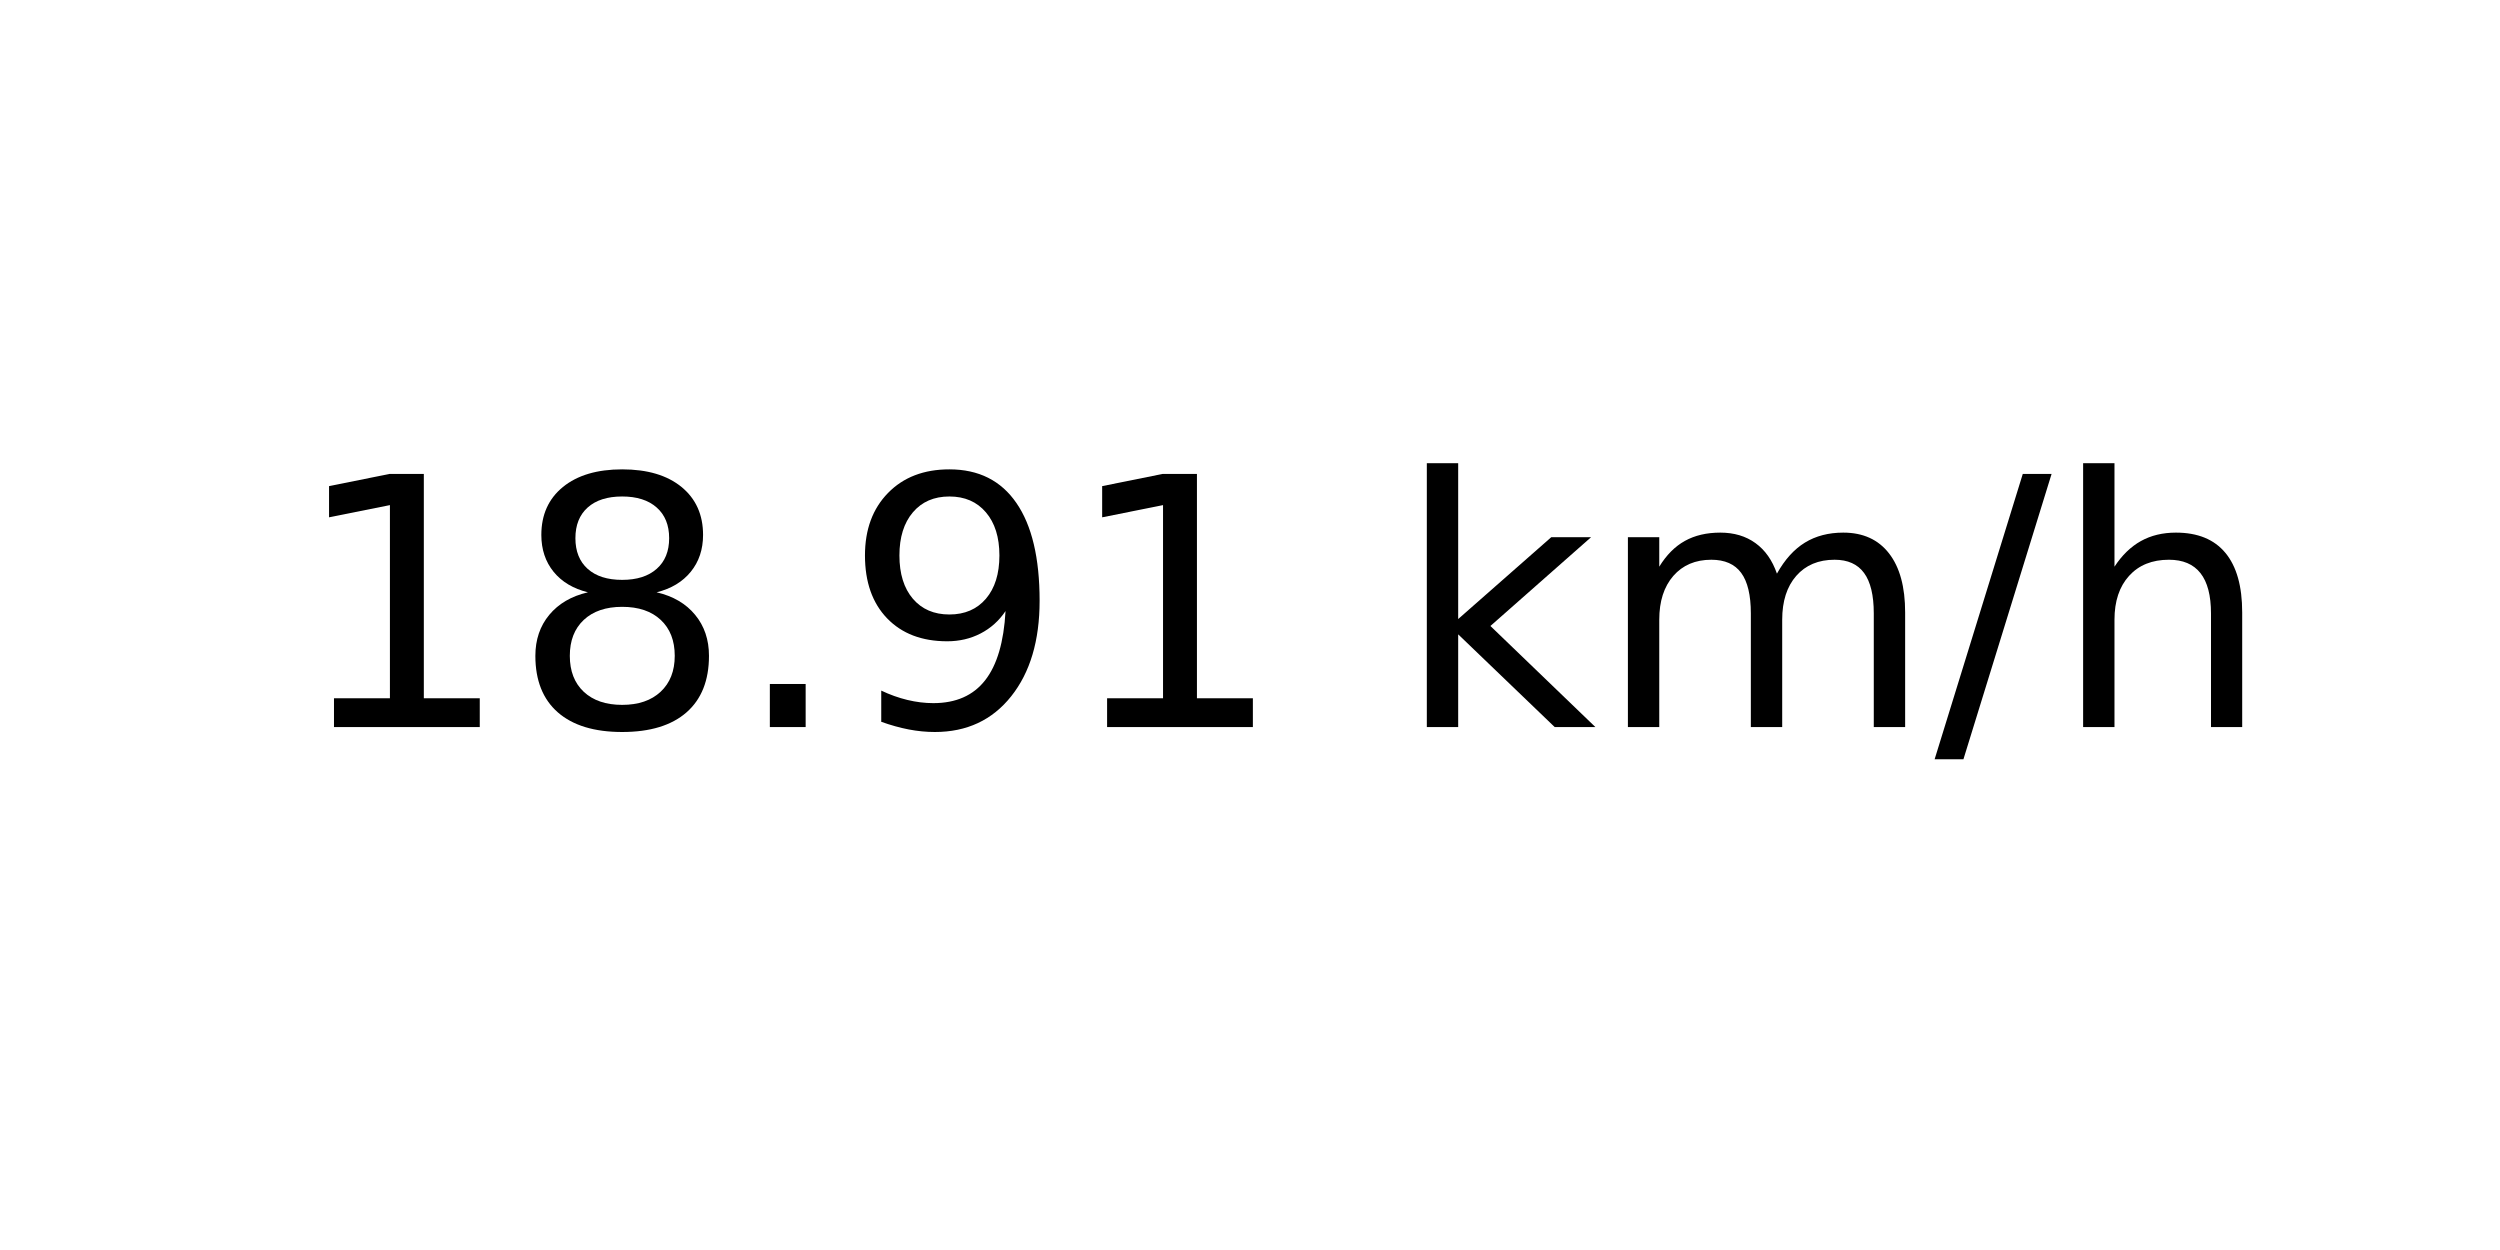
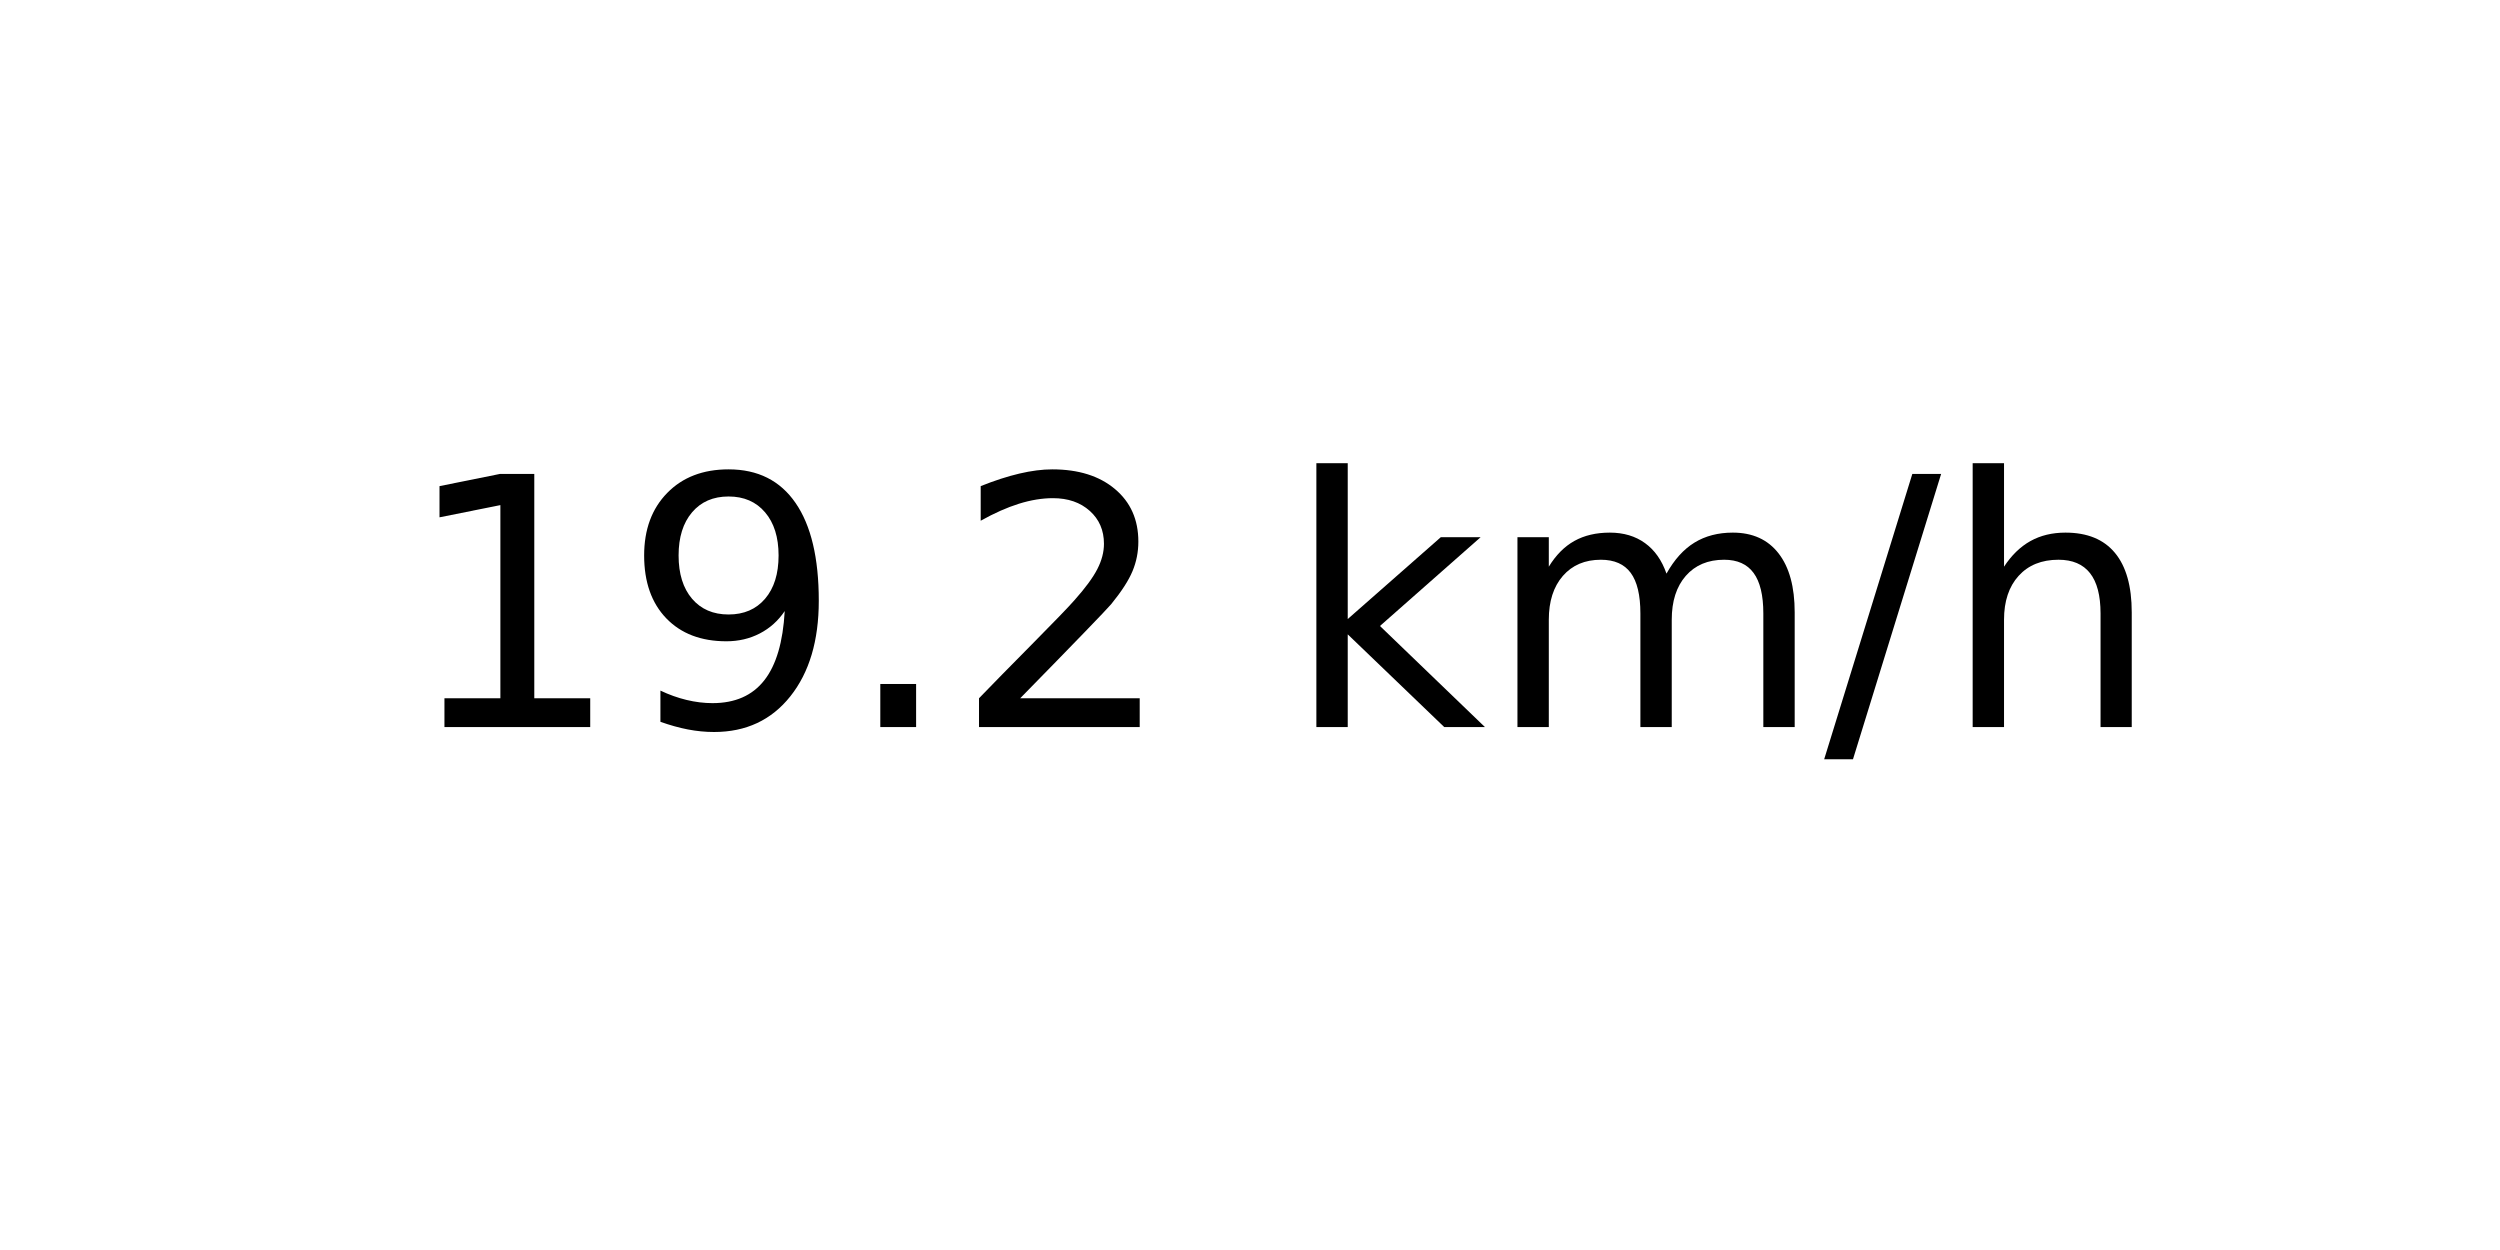
<svg xmlns="http://www.w3.org/2000/svg" xmlns:xlink="http://www.w3.org/1999/xlink" width="72pt" height="36pt" viewBox="0 0 72 36" version="1.1">
  <defs>
    <style type="text/css">*{stroke-linejoin: round; stroke-linecap: butt}</style>
  </defs>
  <g id="figure_1">
    <g id="axes_1">
      <g id="text_1">
-         <g transform="translate(8.378125 20.93937) scale(0.1 -0.1)">
+         <g transform="translate(11.55937 20.93937) scale(0.1 -0.1)">
          <defs>
            <path id="DejaVuSans-31" d="M 794 531  L 1825 531  L 1825 4091  L 703 3866  L 703 4441  L 1819 4666  L 2450 4666  L 2450 531  L 3481 531  L 3481 0  L 794 0  L 794 531  z " transform="scale(0.015625)" />
-             <path id="DejaVuSans-38" d="M 2034 2216  Q 1584 2216 1326 1975  Q 1069 1734 1069 1313  Q 1069 891 1326 650  Q 1584 409 2034 409  Q 2484 409 2743 651  Q 3003 894 3003 1313  Q 3003 1734 2745 1975  Q 2488 2216 2034 2216  z M 1403 2484  Q 997 2584 770 2862  Q 544 3141 544 3541  Q 544 4100 942 4425  Q 1341 4750 2034 4750  Q 2731 4750 3128 4425  Q 3525 4100 3525 3541  Q 3525 3141 3298 2862  Q 3072 2584 2669 2484  Q 3125 2378 3379 2068  Q 3634 1759 3634 1313  Q 3634 634 3220 271  Q 2806 -91 2034 -91  Q 1263 -91 848 271  Q 434 634 434 1313  Q 434 1759 690 2068  Q 947 2378 1403 2484  z M 1172 3481  Q 1172 3119 1398 2916  Q 1625 2713 2034 2713  Q 2441 2713 2670 2916  Q 2900 3119 2900 3481  Q 2900 3844 2670 4047  Q 2441 4250 2034 4250  Q 1625 4250 1398 4047  Q 1172 3844 1172 3481  z " transform="scale(0.015625)" />
+             <path id="DejaVuSans-39" d="M 703 97  L 703 672  Q 941 559 1184 500  Q 1428 441 1663 441  Q 2288 441 2617 861  Q 2947 1281 2994 2138  Q 2813 1869 2534 1725  Q 2256 1581 1919 1581  Q 1219 1581 811 2004  Q 403 2428 403 3163  Q 403 3881 828 4315  Q 1253 4750 1959 4750  Q 2769 4750 3195 4129  Q 3622 3509 3622 2328  Q 3622 1225 3098 567  Q 2575 -91 1691 -91  Q 1453 -91 1209 -44  Q 966 3 703 97  z M 1959 2075  Q 2384 2075 2632 2365  Q 2881 2656 2881 3163  Q 2881 3666 2632 3958  Q 2384 4250 1959 4250  Q 1534 4250 1286 3958  Q 1038 3666 1038 3163  Q 1038 2656 1286 2365  Q 1534 2075 1959 2075  z " transform="scale(0.015625)" />
            <path id="DejaVuSans-2e" d="M 684 794  L 1344 794  L 1344 0  L 684 0  L 684 794  z " transform="scale(0.015625)" />
-             <path id="DejaVuSans-39" d="M 703 97  L 703 672  Q 941 559 1184 500  Q 1428 441 1663 441  Q 2288 441 2617 861  Q 2947 1281 2994 2138  Q 2813 1869 2534 1725  Q 2256 1581 1919 1581  Q 1219 1581 811 2004  Q 403 2428 403 3163  Q 403 3881 828 4315  Q 1253 4750 1959 4750  Q 2769 4750 3195 4129  Q 3622 3509 3622 2328  Q 3622 1225 3098 567  Q 2575 -91 1691 -91  Q 1453 -91 1209 -44  Q 966 3 703 97  z M 1959 2075  Q 2384 2075 2632 2365  Q 2881 2656 2881 3163  Q 2881 3666 2632 3958  Q 2384 4250 1959 4250  Q 1534 4250 1286 3958  Q 1038 3666 1038 3163  Q 1038 2656 1286 2365  Q 1534 2075 1959 2075  z " transform="scale(0.015625)" />
+             <path id="DejaVuSans-32" d="M 1228 531  L 3431 531  L 3431 0  L 469 0  L 469 531  Q 828 903 1448 1529  Q 2069 2156 2228 2338  Q 2531 2678 2651 2914  Q 2772 3150 2772 3378  Q 2772 3750 2511 3984  Q 2250 4219 1831 4219  Q 1534 4219 1204 4116  Q 875 4013 500 3803  L 500 4441  Q 881 4594 1212 4672  Q 1544 4750 1819 4750  Q 2544 4750 2975 4387  Q 3406 4025 3406 3419  Q 3406 3131 3298 2873  Q 3191 2616 2906 2266  Q 2828 2175 2409 1742  Q 1991 1309 1228 531  z " transform="scale(0.015625)" />
            <path id="DejaVuSans-20" transform="scale(0.015625)" />
            <path id="DejaVuSans-6b" d="M 581 4863  L 1159 4863  L 1159 1991  L 2875 3500  L 3609 3500  L 1753 1863  L 3688 0  L 2938 0  L 1159 1709  L 1159 0  L 581 0  L 581 4863  z " transform="scale(0.015625)" />
            <path id="DejaVuSans-6d" d="M 3328 2828  Q 3544 3216 3844 3400  Q 4144 3584 4550 3584  Q 5097 3584 5394 3201  Q 5691 2819 5691 2113  L 5691 0  L 5113 0  L 5113 2094  Q 5113 2597 4934 2840  Q 4756 3084 4391 3084  Q 3944 3084 3684 2787  Q 3425 2491 3425 1978  L 3425 0  L 2847 0  L 2847 2094  Q 2847 2600 2669 2842  Q 2491 3084 2119 3084  Q 1678 3084 1418 2786  Q 1159 2488 1159 1978  L 1159 0  L 581 0  L 581 3500  L 1159 3500  L 1159 2956  Q 1356 3278 1631 3431  Q 1906 3584 2284 3584  Q 2666 3584 2933 3390  Q 3200 3197 3328 2828  z " transform="scale(0.015625)" />
            <path id="DejaVuSans-2f" d="M 1625 4666  L 2156 4666  L 531 -594  L 0 -594  L 1625 4666  z " transform="scale(0.015625)" />
            <path id="DejaVuSans-68" d="M 3513 2113  L 3513 0  L 2938 0  L 2938 2094  Q 2938 2591 2744 2837  Q 2550 3084 2163 3084  Q 1697 3084 1428 2787  Q 1159 2491 1159 1978  L 1159 0  L 581 0  L 581 4863  L 1159 4863  L 1159 2956  Q 1366 3272 1645 3428  Q 1925 3584 2291 3584  Q 2894 3584 3203 3211  Q 3513 2838 3513 2113  z " transform="scale(0.015625)" />
          </defs>
          <use xlink:href="#DejaVuSans-31" />
-           <use xlink:href="#DejaVuSans-38" x="63.623" />
+           <use xlink:href="#DejaVuSans-39" x="63.623" />
          <use xlink:href="#DejaVuSans-2e" x="127.246" />
-           <use xlink:href="#DejaVuSans-39" x="159.033" />
-           <use xlink:href="#DejaVuSans-31" x="222.656" />
-           <use xlink:href="#DejaVuSans-20" x="286.279" />
-           <use xlink:href="#DejaVuSans-6b" x="318.066" />
-           <use xlink:href="#DejaVuSans-6d" x="375.977" />
-           <use xlink:href="#DejaVuSans-2f" x="473.389" />
-           <use xlink:href="#DejaVuSans-68" x="507.08" />
+           <use xlink:href="#DejaVuSans-32" x="159.033" />
+           <use xlink:href="#DejaVuSans-20" x="222.656" />
+           <use xlink:href="#DejaVuSans-6b" x="254.443" />
+           <use xlink:href="#DejaVuSans-6d" x="312.354" />
+           <use xlink:href="#DejaVuSans-2f" x="409.766" />
+           <use xlink:href="#DejaVuSans-68" x="443.457" />
        </g>
      </g>
    </g>
  </g>
</svg>
